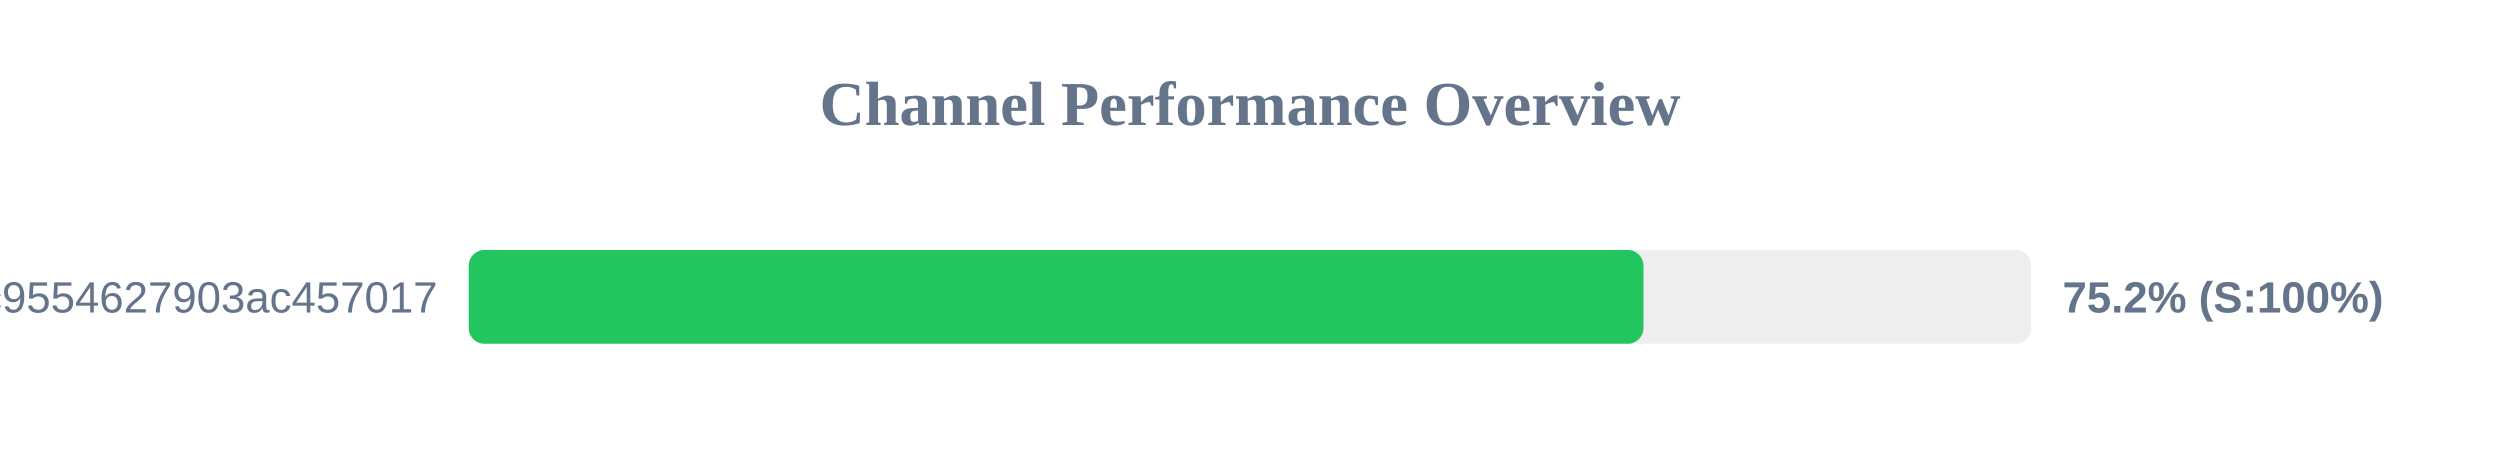
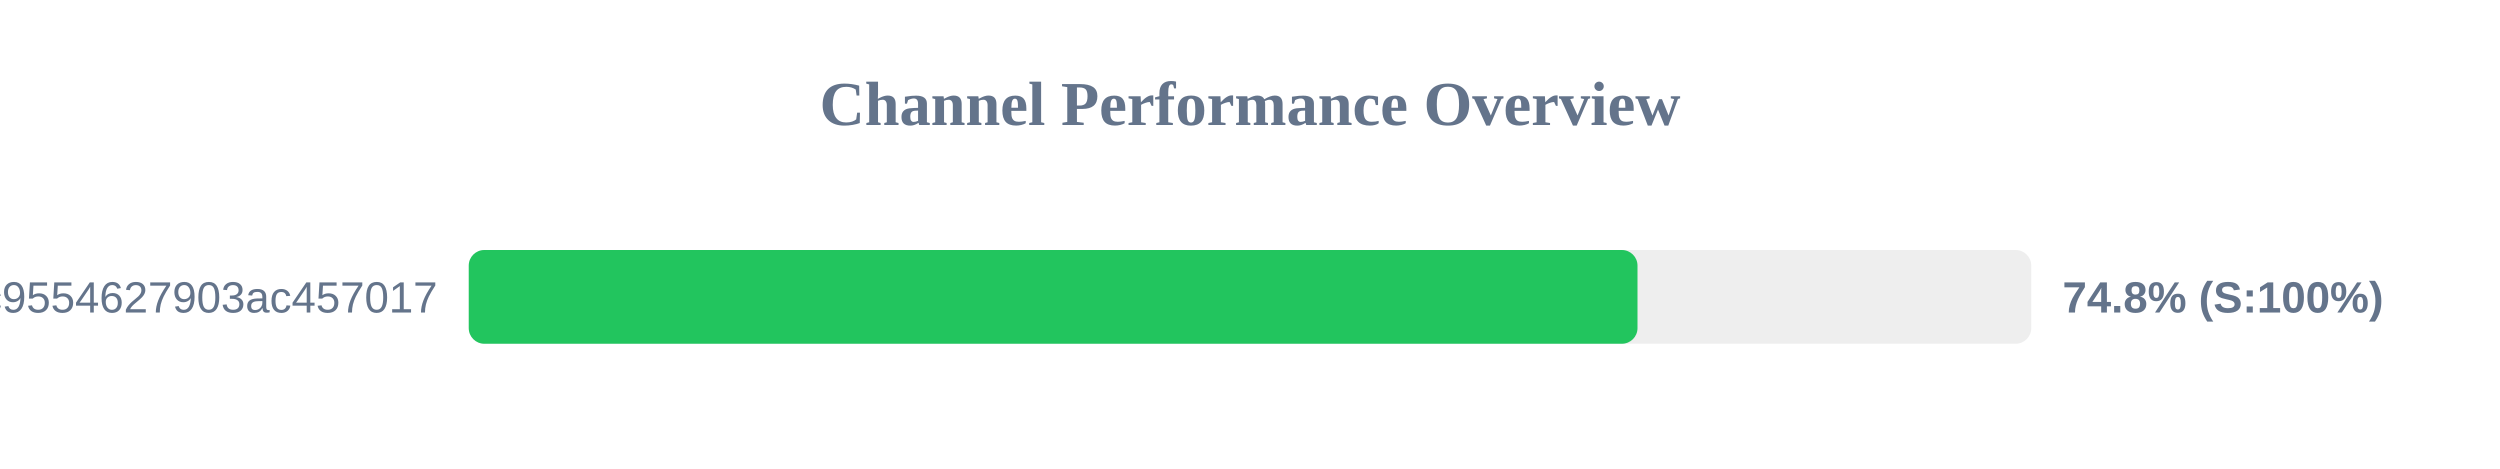
<svg xmlns="http://www.w3.org/2000/svg" width="800" height="150" version="1.1">
  <style>
        .row { font: 14px Arial; fill: #64748b; }
        .score { font: bold 14px Arial; fill: #64748b; }
    </style>
  <text x="400" y="40" text-anchor="middle" font-size="20px" font-weight="bold" fill="#64748b">Channel Performance Overview</text>
  <rect x="150" y="80" width="500" height="30" fill="#eee" rx="5" />
-   <rect x="150" y="80" width="375.9" height="30" fill="#22c55e" rx="5" />
+   <rect x="150" y="80" width="374.0" height="30" fill="#22c55e" rx="5" />
  <text x="140" y="100" text-anchor="end" class="row">df59a298161efc9554627903ac457017</text>
-   <text x="660" y="100" text-anchor="start" class="score">75.2% (S:100%)</text>
+   <text x="660" y="100" text-anchor="start" class="score">74.8% (S:100%)</text>
</svg>
